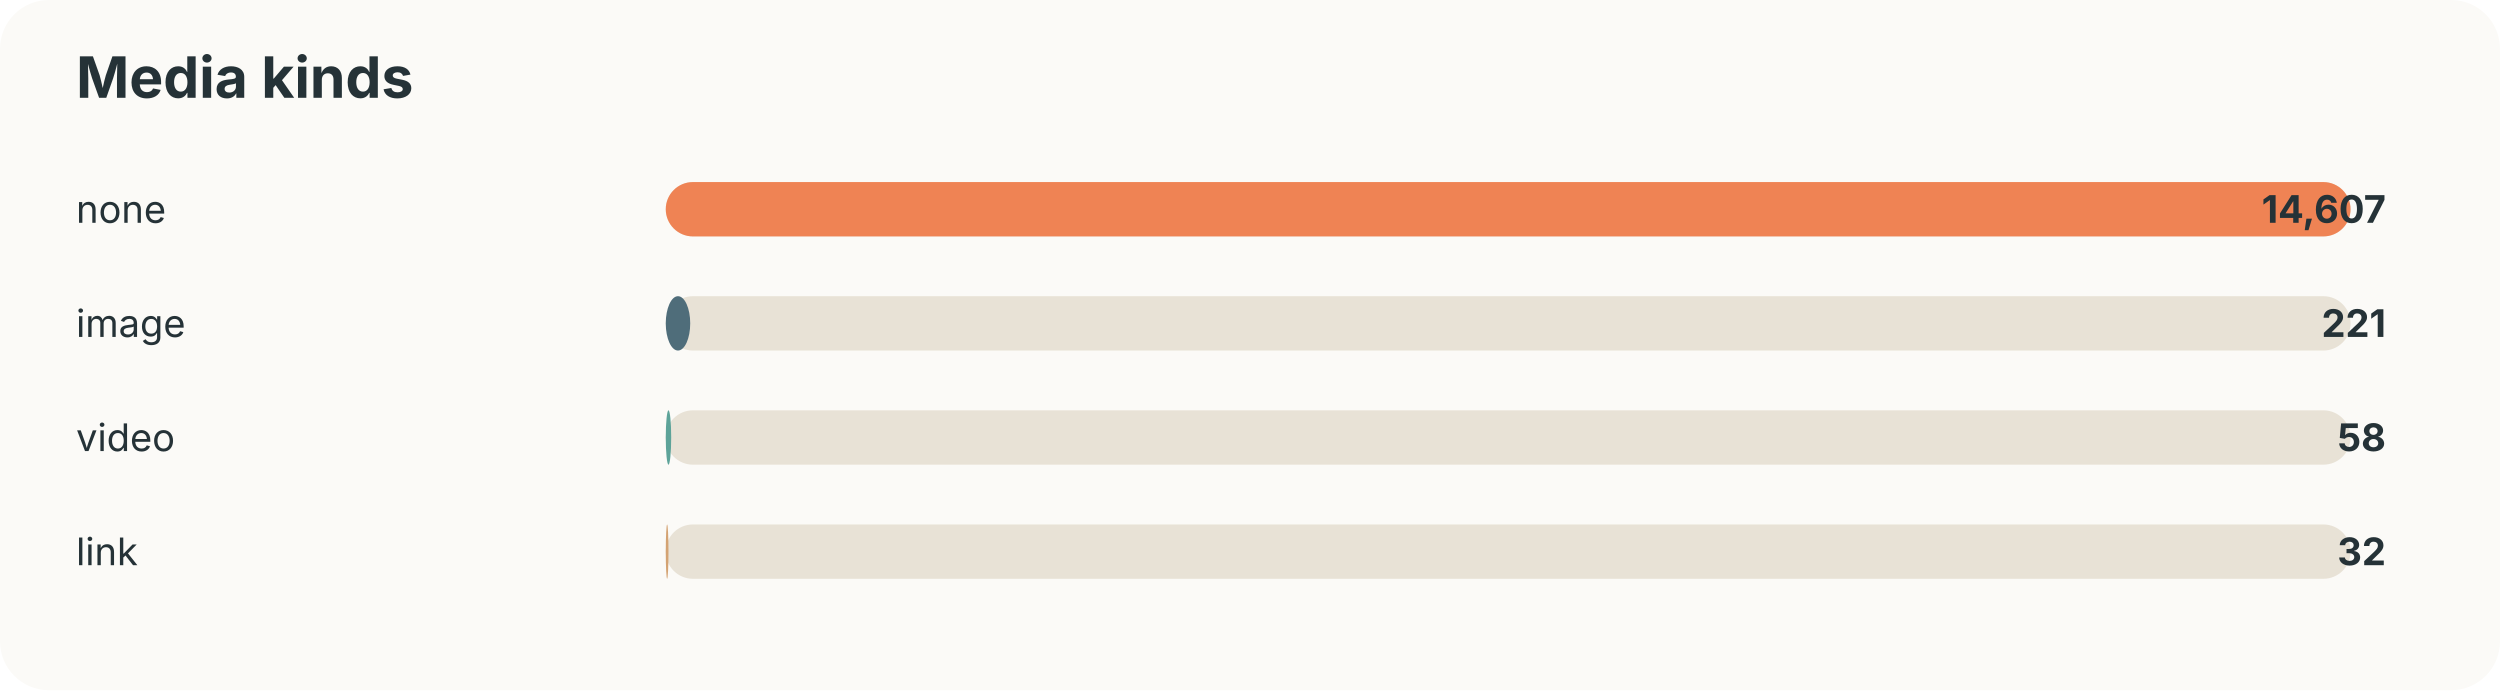
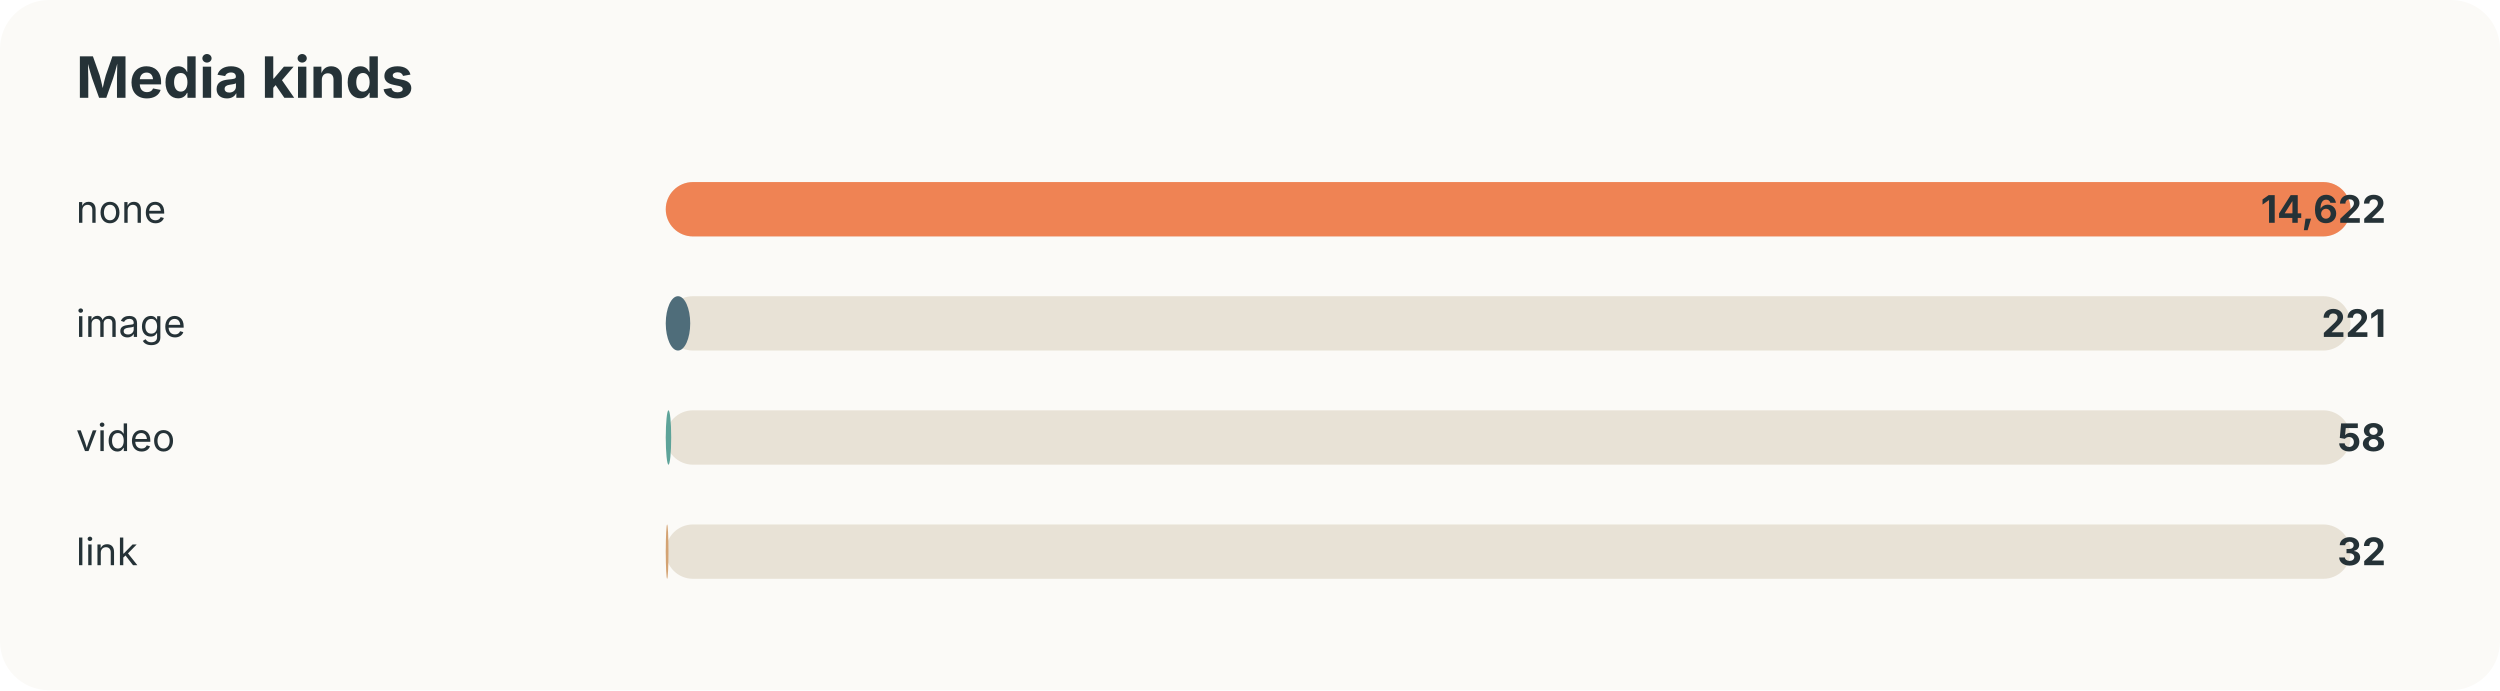
<svg xmlns="http://www.w3.org/2000/svg" width="920" height="254" viewBox="0 0 920 254">
  <style>text{font-family:-apple-system,BlinkMacSystemFont,"Segoe UI",sans-serif;fill:#253237} .muted{fill:#6b7a80;font-size:13px}</style>
  <rect width="100%" height="100%" rx="18" fill="#fbfaf7" />
  <text x="28" y="36" font-size="21" font-weight="700">Media kinds</text>
  <text x="28" y="82" font-size="14">none</text>
  <rect x="245" y="67" width="620" height="20" rx="10" fill="#e8e2d6" />
  <rect x="245" y="67" width="620" height="20" rx="10" fill="#ef8354" />
-   <text x="878" y="82" text-anchor="end" font-size="14" font-weight="700">14,607</text>
+   <text x="878" y="82" text-anchor="end" font-size="14" font-weight="700">14,622</text>
  <text x="28" y="124" font-size="14">image</text>
  <rect x="245" y="109" width="620" height="20" rx="10" fill="#e8e2d6" />
  <rect x="245" y="109" width="9" height="20" rx="10" fill="#4f6d7a" />
  <text x="878" y="124" text-anchor="end" font-size="14" font-weight="700">221</text>
  <text x="28" y="166" font-size="14">video</text>
  <rect x="245" y="151" width="620" height="20" rx="10" fill="#e8e2d6" />
  <rect x="245" y="151" width="2" height="20" rx="10" fill="#5da399" />
  <text x="878" y="166" text-anchor="end" font-size="14" font-weight="700">58</text>
  <text x="28" y="208" font-size="14">link</text>
  <rect x="245" y="193" width="620" height="20" rx="10" fill="#e8e2d6" />
  <rect x="245" y="193" width="1" height="20" rx="10" fill="#d4a373" />
  <text x="878" y="208" text-anchor="end" font-size="14" font-weight="700">32</text>
</svg>
